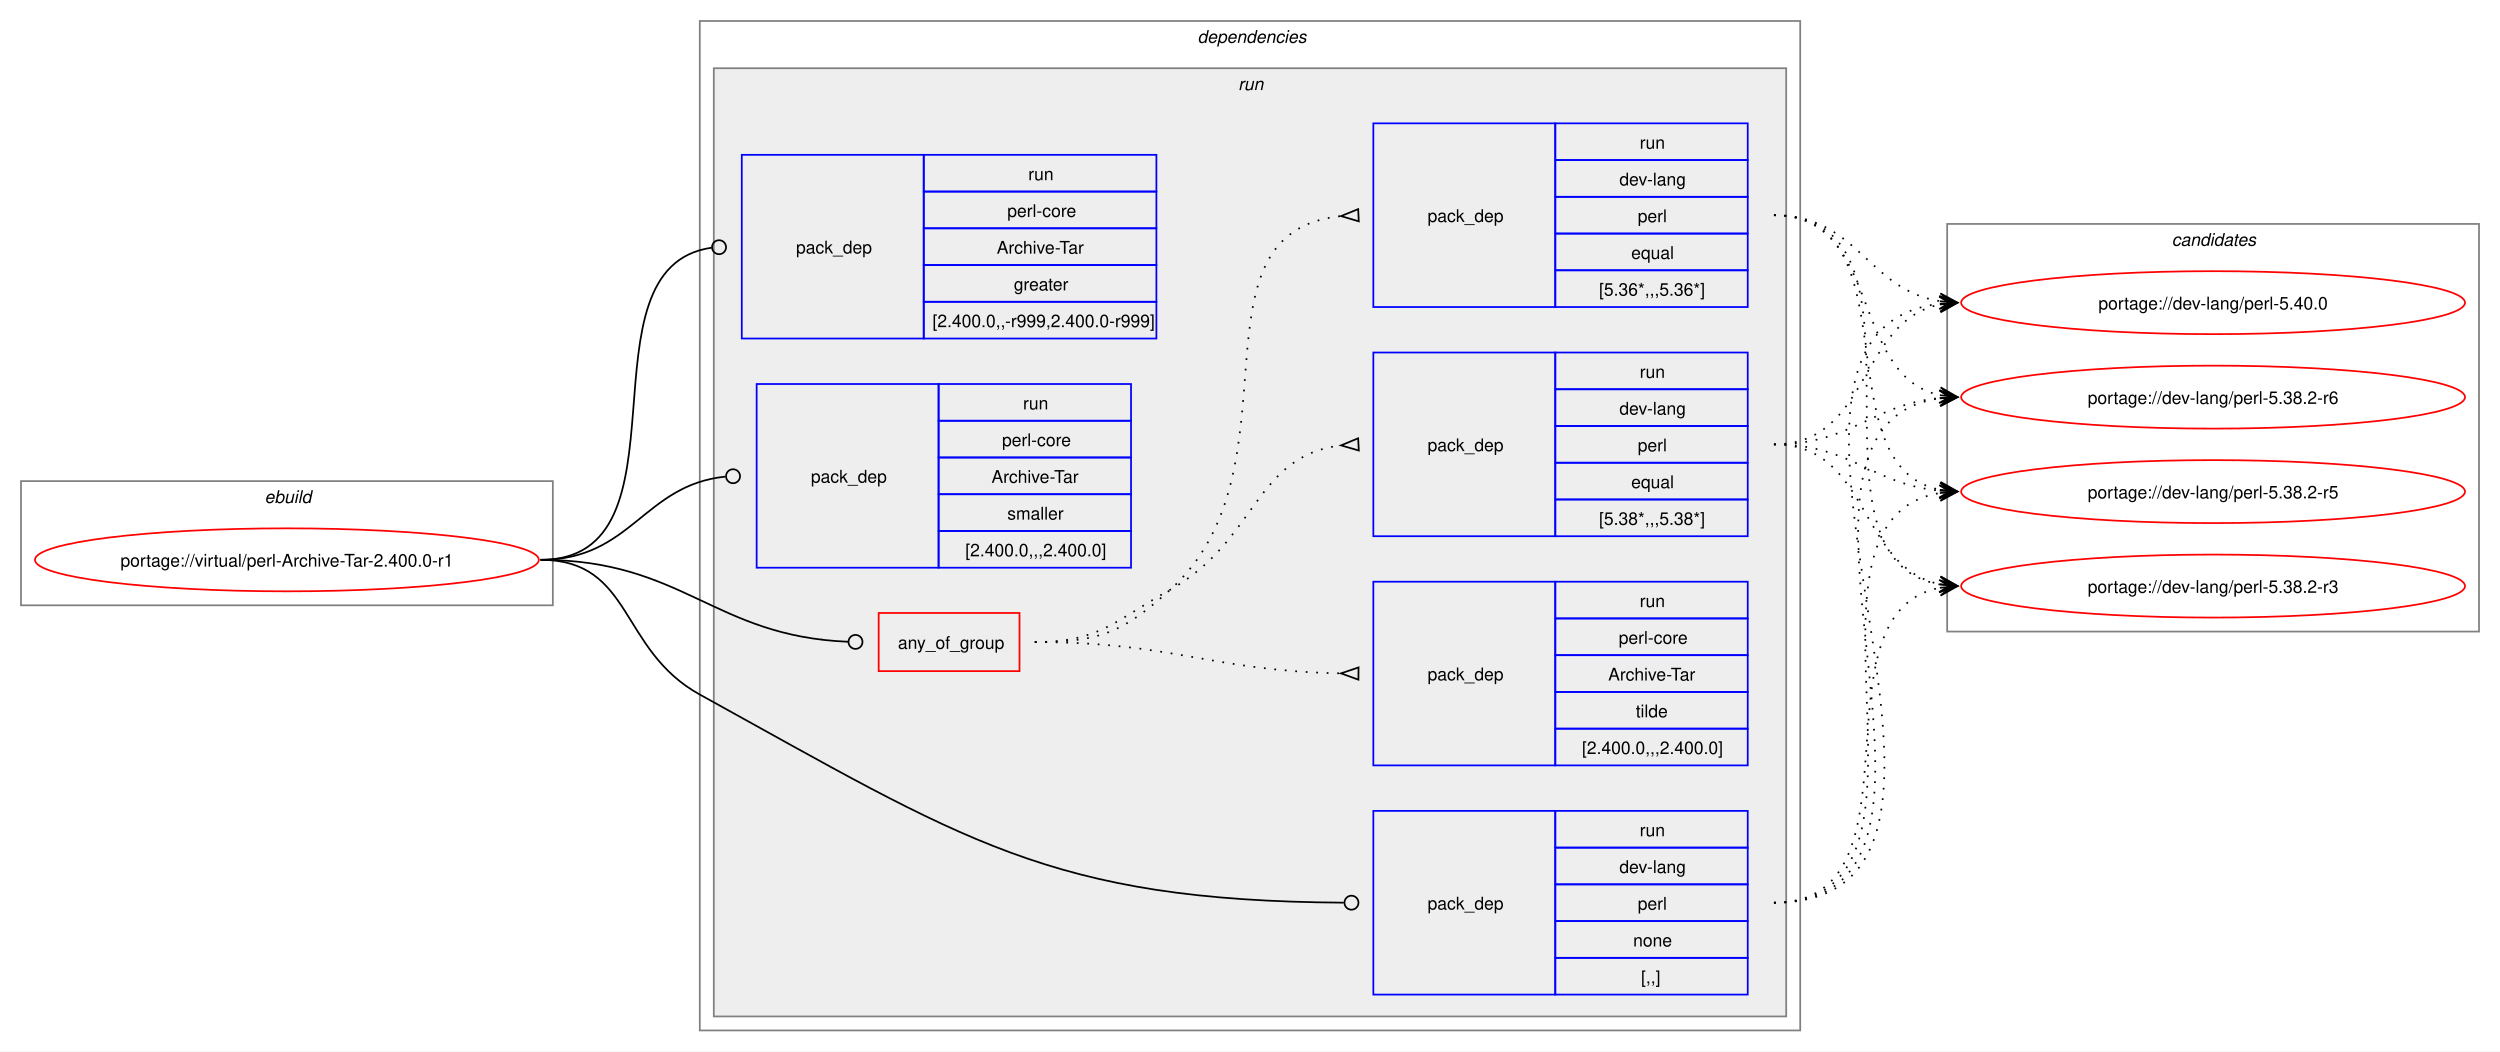
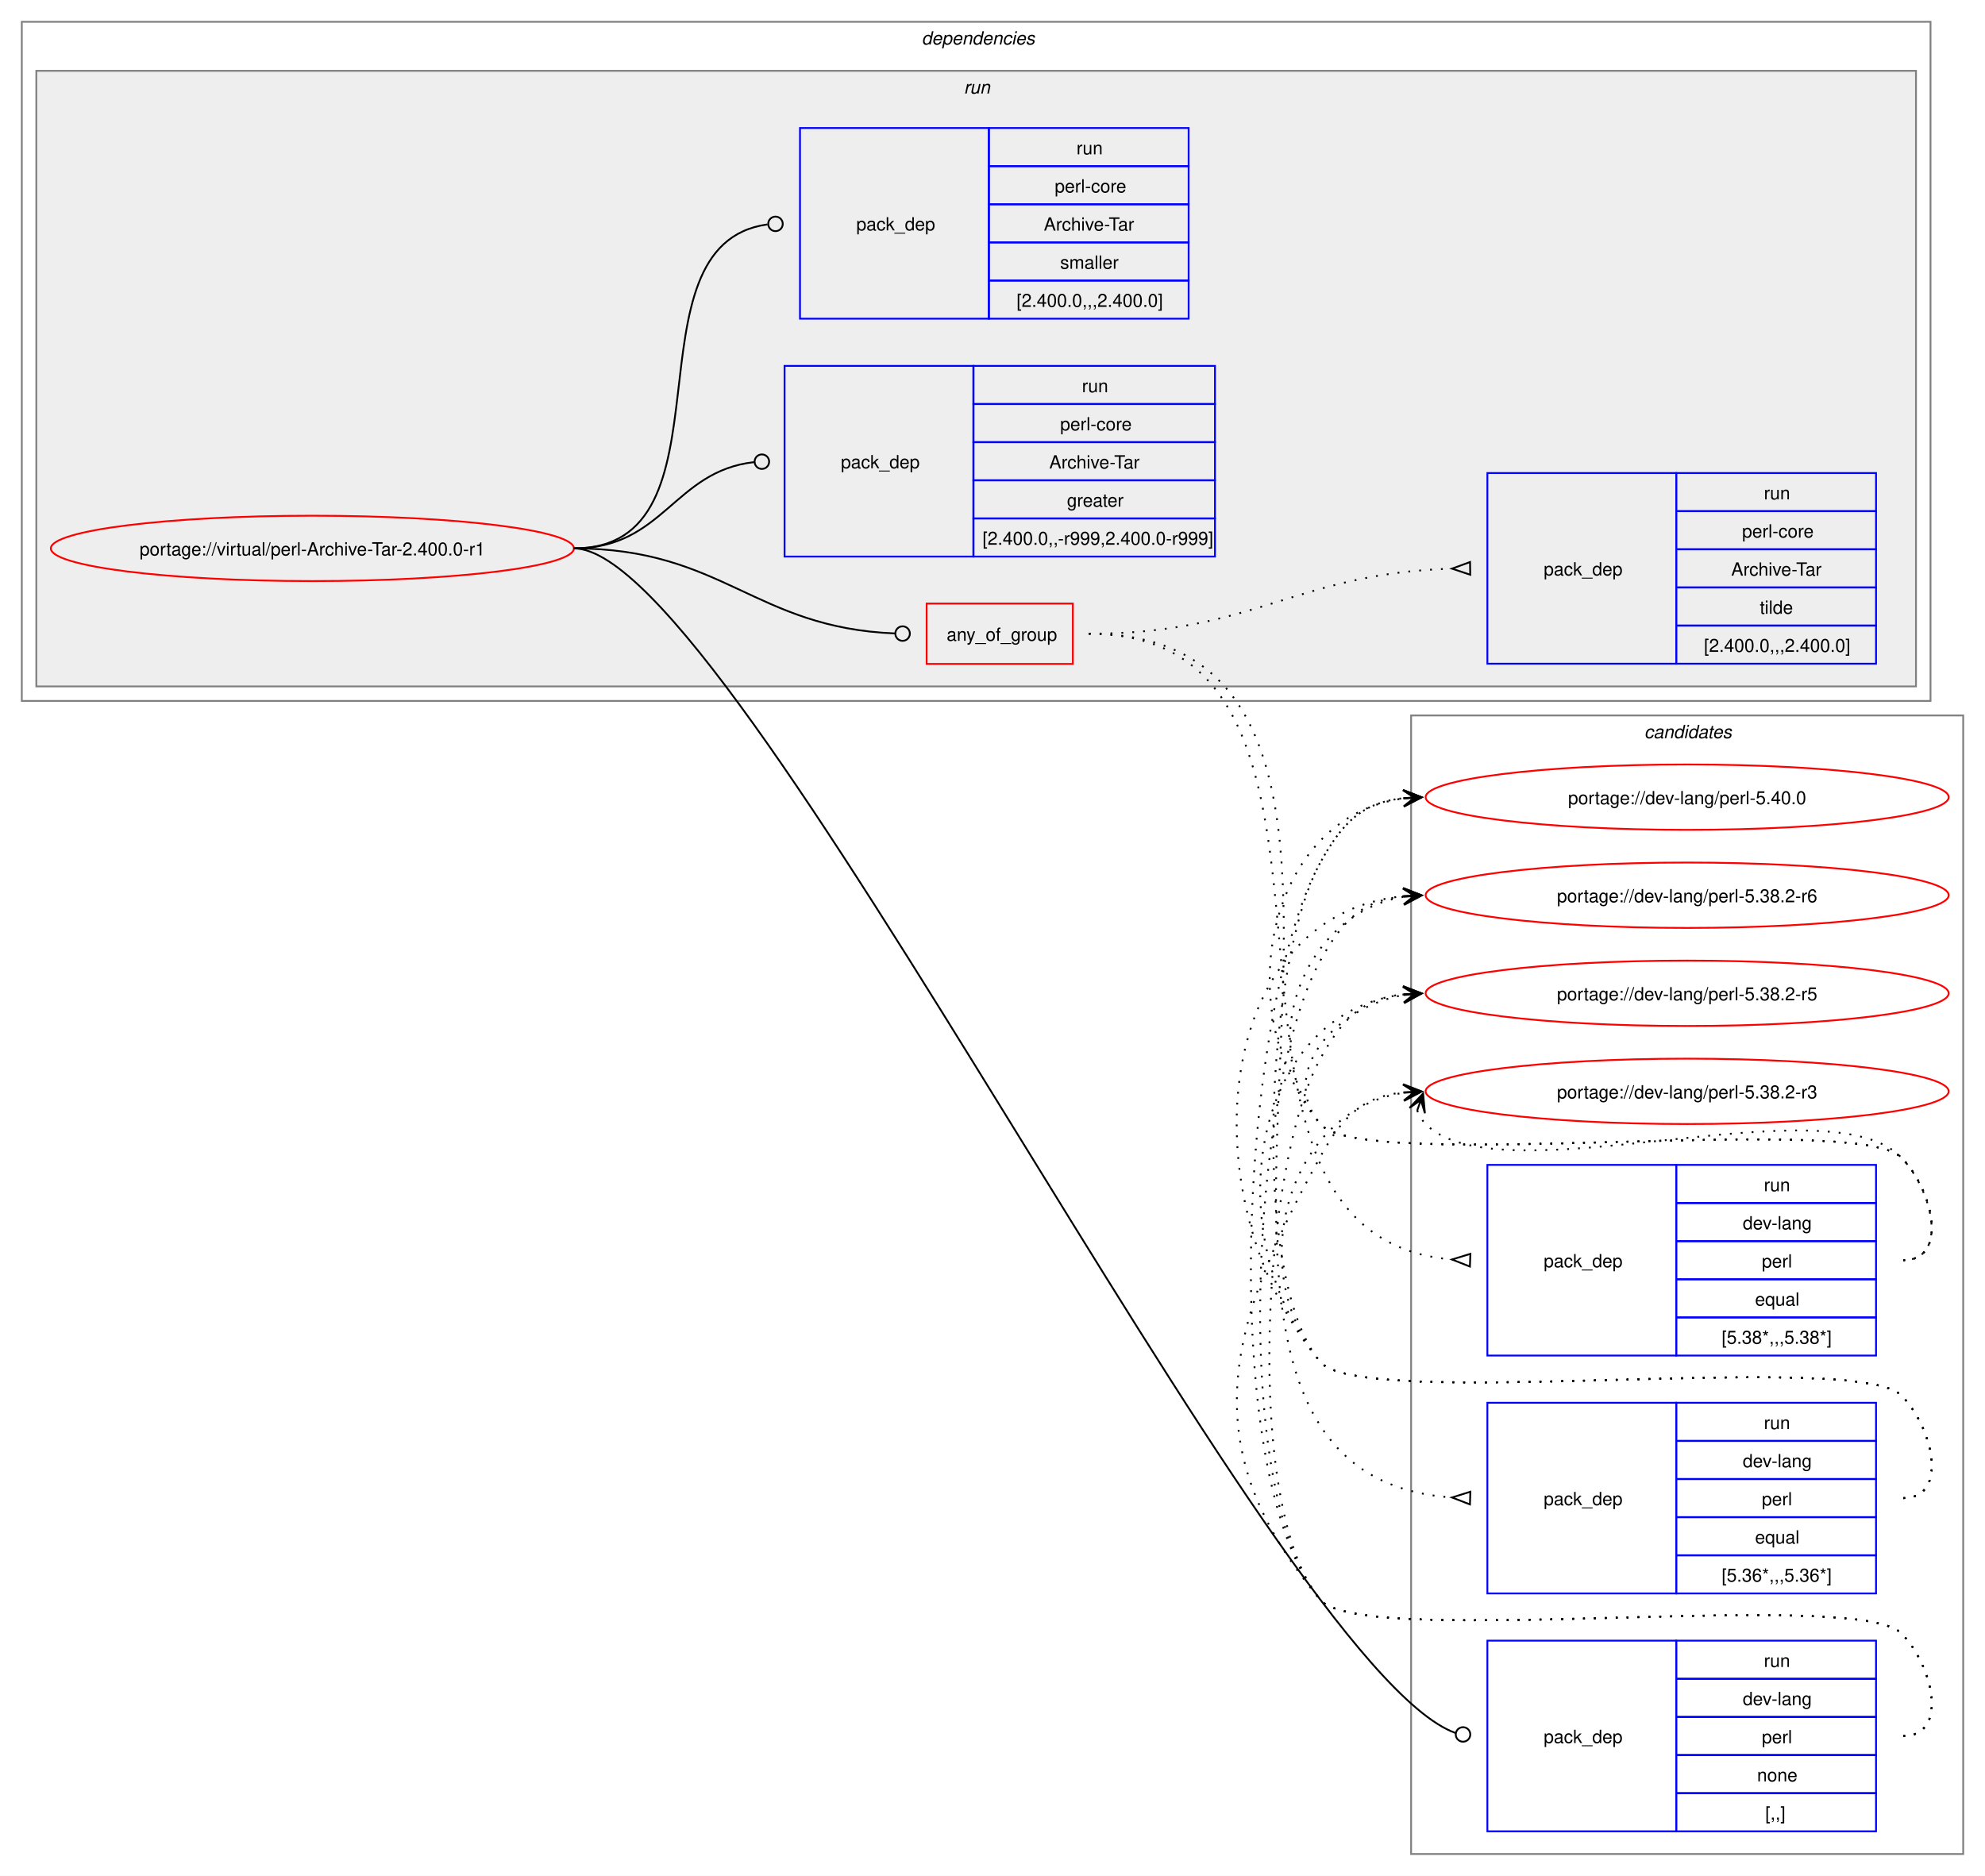
- <svg xmlns="http://www.w3.org/2000/svg" xmlns:xlink="http://www.w3.org/1999/xlink" width="1429pt" height="601pt" viewBox="0.00 0.00 1429.00 601.00">
-   <g id="graph0" class="graph" transform="scale(1 1) rotate(0) translate(4 597)">
-     <polygon fill="white" stroke="none" points="-4,4 -4,-597 1425,-597 1425,4 -4,4" />
-     <g id="clust1" class="cluster">
-       <polygon fill="none" stroke="gray" points="8,-251 8,-322 312,-322 312,-251 8,-251" />
-       <text text-anchor="start" x="147.25" y="-309.5" font-family="Helvetica,sans-Serif" font-style="italic" font-size="10.00">ebuild</text>
+ <svg xmlns="http://www.w3.org/2000/svg" xmlns:xlink="http://www.w3.org/1999/xlink" width="1093pt" height="1033pt" viewBox="0.00 0.00 1093.00 1033.00">
+   <g id="graph0" class="graph" transform="scale(1 1) rotate(0) translate(4 1029)">
+     <polygon fill="white" stroke="none" points="-4,4 -4,-1029 1089,-1029 1089,4 -4,4" />
+     <g id="clust13" class="cluster">
+       <polygon fill="none" stroke="gray" points="773,-8 773,-635 1077,-635 1077,-8 773,-8" />
+       <text text-anchor="start" x="901.38" y="-622.5" font-family="Helvetica,sans-Serif" font-style="italic" font-size="10.00">candidates</text>
    </g>
    <g id="clust2" class="cluster">
-       <polygon fill="none" stroke="gray" points="396,-8 396,-585 1025,-585 1025,-8 396,-8" />
-       <text text-anchor="start" x="680.5" y="-572.5" font-family="Helvetica,sans-Serif" font-style="italic" font-size="10.00">dependencies</text>
+       <polygon fill="none" stroke="gray" points="8,-643 8,-1017 1059,-1017 1059,-643 8,-643" />
+       <text text-anchor="start" x="503.5" y="-1004.5" font-family="Helvetica,sans-Serif" font-style="italic" font-size="10.00">dependencies</text>
    </g>
    <g id="clust5" class="cluster">
-       <polygon fill="#eeeeee" stroke="gray" points="404,-16 404,-558 1017,-558 1017,-16 404,-16" />
-       <text text-anchor="start" x="703.75" y="-545.5" font-family="Helvetica,sans-Serif" font-style="italic" font-size="10.00">run</text>
-     </g>
-     <g id="clust13" class="cluster">
-       <polygon fill="none" stroke="gray" points="1109,-236 1109,-469 1413,-469 1413,-236 1109,-236" />
-       <text text-anchor="start" x="1237.38" y="-456.5" font-family="Helvetica,sans-Serif" font-style="italic" font-size="10.00">candidates</text>
+       <polygon fill="#eeeeee" stroke="gray" points="16,-651 16,-990 1051,-990 1051,-651 16,-651" />
+       <text text-anchor="start" x="526.75" y="-977.5" font-family="Helvetica,sans-Serif" font-style="italic" font-size="10.00">run</text>
    </g>
    <g id="node1" class="node">
      <g id="a_node1">
        <a xlink:href="../virtual/perl-Archive-Tar-2.400.0-r1.svg" xlink:title="portage://virtual/perl-Archive-Tar-2.400.0-r1">
-           <ellipse fill="none" stroke="red" cx="160" cy="-277" rx="144" ry="18" />
-           <text text-anchor="middle" x="160" y="-273.12" font-family="Helvetica,sans-Serif" font-size="10.00">portage://virtual/perl-Archive-Tar-2.400.0-r1</text>
+           <ellipse fill="none" stroke="red" cx="168" cy="-727" rx="144" ry="18" />
+           <text text-anchor="middle" x="168" y="-723.12" font-family="Helvetica,sans-Serif" font-size="10.00">portage://virtual/perl-Archive-Tar-2.400.0-r1</text>
        </a>
      </g>
    </g>
    <g id="node2" class="node">
-       <polygon fill="none" stroke="red" points="498.25,-213.38 498.25,-246.62 578.75,-246.62 578.75,-213.38 498.25,-213.38" />
-       <text text-anchor="start" x="509.25" y="-226.12" font-family="Helvetica,sans-Serif" font-size="10.00">any_of_group</text>
+       <polygon fill="none" stroke="red" points="506.25,-663.38 506.25,-696.62 586.75,-696.62 586.75,-663.38 506.25,-663.38" />
+       <text text-anchor="start" x="517.25" y="-676.12" font-family="Helvetica,sans-Serif" font-size="10.00">any_of_group</text>
    </g>
    <g id="edge4" class="edge">
-       <path fill="none" stroke="black" d="M305,-277C386.64,-277 403.72,-233.25 480.83,-230.17" />
-       <ellipse fill="none" stroke="black" cx="485" cy="-230.09" rx="4" ry="4" />
+       <path fill="none" stroke="black" d="M312,-727C394.06,-727 411.28,-683.25 488.78,-680.17" />
+       <ellipse fill="none" stroke="black" cx="493" cy="-680.09" rx="4" ry="4" />
    </g>
    <g id="node6" class="node">
-       <polygon fill="none" stroke="blue" points="781,-28.5 781,-133.5 885,-133.5 885,-28.5 781,-28.5" />
-       <text text-anchor="start" x="812" y="-77.12" font-family="Helvetica,sans-Serif" font-size="10.00">pack_dep</text>
-       <polygon fill="none" stroke="blue" points="885,-112.5 885,-133.5 995,-133.5 995,-112.5 885,-112.5" />
-       <text text-anchor="start" x="933.25" y="-119" font-family="Helvetica,sans-Serif" font-size="10.00">run</text>
-       <polygon fill="none" stroke="blue" points="885,-91.5 885,-112.5 995,-112.5 995,-91.5 885,-91.5" />
-       <text text-anchor="start" x="921.62" y="-98" font-family="Helvetica,sans-Serif" font-size="10.00">dev-lang</text>
-       <polygon fill="none" stroke="blue" points="885,-70.5 885,-91.5 995,-91.5 995,-70.5 885,-70.5" />
-       <text text-anchor="start" x="932.12" y="-77" font-family="Helvetica,sans-Serif" font-size="10.00">perl</text>
-       <polygon fill="none" stroke="blue" points="885,-49.5 885,-70.5 995,-70.5 995,-49.5 885,-49.5" />
-       <text text-anchor="start" x="929.5" y="-56" font-family="Helvetica,sans-Serif" font-size="10.00">none</text>
-       <polygon fill="none" stroke="blue" points="885,-28.5 885,-49.5 995,-49.5 995,-28.5 885,-28.5" />
-       <text text-anchor="start" x="934" y="-35" font-family="Helvetica,sans-Serif" font-size="10.00">[,,]</text>
+       <polygon fill="none" stroke="blue" points="815,-20.5 815,-125.5 919,-125.5 919,-20.5 815,-20.5" />
+       <text text-anchor="start" x="846" y="-69.12" font-family="Helvetica,sans-Serif" font-size="10.00">pack_dep</text>
+       <polygon fill="none" stroke="blue" points="919,-104.5 919,-125.5 1029,-125.5 1029,-104.5 919,-104.5" />
+       <text text-anchor="start" x="967.25" y="-111" font-family="Helvetica,sans-Serif" font-size="10.00">run</text>
+       <polygon fill="none" stroke="blue" points="919,-83.5 919,-104.5 1029,-104.5 1029,-83.5 919,-83.5" />
+       <text text-anchor="start" x="955.62" y="-90" font-family="Helvetica,sans-Serif" font-size="10.00">dev-lang</text>
+       <polygon fill="none" stroke="blue" points="919,-62.5 919,-83.5 1029,-83.5 1029,-62.5 919,-62.5" />
+       <text text-anchor="start" x="966.12" y="-69" font-family="Helvetica,sans-Serif" font-size="10.00">perl</text>
+       <polygon fill="none" stroke="blue" points="919,-41.5 919,-62.5 1029,-62.5 1029,-41.5 919,-41.5" />
+       <text text-anchor="start" x="963.5" y="-48" font-family="Helvetica,sans-Serif" font-size="10.00">none</text>
+       <polygon fill="none" stroke="blue" points="919,-20.5 919,-41.5 1029,-41.5 1029,-20.5 919,-20.5" />
+       <text text-anchor="start" x="968" y="-27" font-family="Helvetica,sans-Serif" font-size="10.00">[,,]</text>
    </g>
    <g id="edge5" class="edge">
-       <path fill="none" stroke="black" d="M305,-277C357.98,-277 349.61,-225.59 396,-200 547.23,-116.6 595.64,-82.18 764.1,-81.03" />
-       <ellipse fill="none" stroke="black" cx="768.5" cy="-81.02" rx="4" ry="4" />
+       <path fill="none" stroke="black" d="M312,-727C400.4,-727 696.85,-110.76 797.44,-74.65" />
+       <ellipse fill="none" stroke="black" cx="801.58" cy="-73.85" rx="4" ry="4" />
    </g>
    <g id="node7" class="node">
-       <polygon fill="none" stroke="blue" points="420,-403.5 420,-508.5 524,-508.5 524,-403.5 420,-403.5" />
-       <text text-anchor="start" x="451" y="-452.12" font-family="Helvetica,sans-Serif" font-size="10.00">pack_dep</text>
-       <polygon fill="none" stroke="blue" points="524,-487.5 524,-508.5 657,-508.5 657,-487.5 524,-487.5" />
-       <text text-anchor="start" x="583.75" y="-494" font-family="Helvetica,sans-Serif" font-size="10.00">run</text>
-       <polygon fill="none" stroke="blue" points="524,-466.5 524,-487.5 657,-487.5 657,-466.5 524,-466.5" />
-       <text text-anchor="start" x="571.75" y="-473" font-family="Helvetica,sans-Serif" font-size="10.00">perl-core</text>
-       <polygon fill="none" stroke="blue" points="524,-445.5 524,-466.5 657,-466.5 657,-445.5 524,-445.5" />
-       <text text-anchor="start" x="565.75" y="-452" font-family="Helvetica,sans-Serif" font-size="10.00">Archive-Tar</text>
-       <polygon fill="none" stroke="blue" points="524,-424.5 524,-445.5 657,-445.5 657,-424.5 524,-424.5" />
-       <text text-anchor="start" x="575.5" y="-431" font-family="Helvetica,sans-Serif" font-size="10.00">greater</text>
-       <polygon fill="none" stroke="blue" points="524,-403.5 524,-424.5 657,-424.5 657,-403.5 524,-403.5" />
-       <text text-anchor="start" x="529" y="-410" font-family="Helvetica,sans-Serif" font-size="10.00">[2.400.0,,-r999,2.400.0-r999]</text>
+       <polygon fill="none" stroke="blue" points="428,-722.5 428,-827.5 532,-827.5 532,-722.5 428,-722.5" />
+       <text text-anchor="start" x="459" y="-771.12" font-family="Helvetica,sans-Serif" font-size="10.00">pack_dep</text>
+       <polygon fill="none" stroke="blue" points="532,-806.5 532,-827.5 665,-827.5 665,-806.5 532,-806.5" />
+       <text text-anchor="start" x="591.75" y="-813" font-family="Helvetica,sans-Serif" font-size="10.00">run</text>
+       <polygon fill="none" stroke="blue" points="532,-785.5 532,-806.5 665,-806.5 665,-785.5 532,-785.5" />
+       <text text-anchor="start" x="579.75" y="-792" font-family="Helvetica,sans-Serif" font-size="10.00">perl-core</text>
+       <polygon fill="none" stroke="blue" points="532,-764.5 532,-785.5 665,-785.5 665,-764.5 532,-764.5" />
+       <text text-anchor="start" x="573.75" y="-771" font-family="Helvetica,sans-Serif" font-size="10.00">Archive-Tar</text>
+       <polygon fill="none" stroke="blue" points="532,-743.5 532,-764.5 665,-764.5 665,-743.5 532,-743.5" />
+       <text text-anchor="start" x="583.5" y="-750" font-family="Helvetica,sans-Serif" font-size="10.00">greater</text>
+       <polygon fill="none" stroke="blue" points="532,-722.5 532,-743.5 665,-743.5 665,-722.5 532,-722.5" />
+       <text text-anchor="start" x="537" y="-729" font-family="Helvetica,sans-Serif" font-size="10.00">[2.400.0,,-r999,2.400.0-r999]</text>
    </g>
    <g id="edge6" class="edge">
-       <path fill="none" stroke="black" d="M305,-277C394.5,-277 323.96,-444.31 402.83,-455.42" />
-       <ellipse fill="none" stroke="black" cx="407.01" cy="-455.7" rx="4" ry="4" />
+       <path fill="none" stroke="black" d="M312,-727C361.45,-727 366.96,-769.54 411.26,-774.52" />
+       <ellipse fill="none" stroke="black" cx="415.51" cy="-774.76" rx="4" ry="4" />
    </g>
    <g id="node8" class="node">
-       <polygon fill="none" stroke="blue" points="428.5,-272.5 428.5,-377.5 532.5,-377.5 532.5,-272.5 428.5,-272.5" />
-       <text text-anchor="start" x="459.5" y="-321.12" font-family="Helvetica,sans-Serif" font-size="10.00">pack_dep</text>
-       <polygon fill="none" stroke="blue" points="532.5,-356.5 532.5,-377.5 642.5,-377.5 642.5,-356.5 532.5,-356.5" />
-       <text text-anchor="start" x="580.75" y="-363" font-family="Helvetica,sans-Serif" font-size="10.00">run</text>
-       <polygon fill="none" stroke="blue" points="532.5,-335.5 532.5,-356.5 642.5,-356.5 642.5,-335.5 532.5,-335.5" />
-       <text text-anchor="start" x="568.75" y="-342" font-family="Helvetica,sans-Serif" font-size="10.00">perl-core</text>
-       <polygon fill="none" stroke="blue" points="532.5,-314.5 532.5,-335.5 642.5,-335.5 642.5,-314.5 532.5,-314.5" />
-       <text text-anchor="start" x="562.75" y="-321" font-family="Helvetica,sans-Serif" font-size="10.00">Archive-Tar</text>
-       <polygon fill="none" stroke="blue" points="532.5,-293.5 532.5,-314.5 642.5,-314.5 642.5,-293.5 532.5,-293.5" />
-       <text text-anchor="start" x="571.75" y="-300" font-family="Helvetica,sans-Serif" font-size="10.00">smaller</text>
-       <polygon fill="none" stroke="blue" points="532.5,-272.5 532.5,-293.5 642.5,-293.5 642.5,-272.5 532.5,-272.5" />
-       <text text-anchor="start" x="547.75" y="-279" font-family="Helvetica,sans-Serif" font-size="10.00">[2.400.0,,,2.400.0]</text>
+       <polygon fill="none" stroke="blue" points="436.5,-853.5 436.5,-958.5 540.5,-958.5 540.5,-853.5 436.5,-853.5" />
+       <text text-anchor="start" x="467.5" y="-902.12" font-family="Helvetica,sans-Serif" font-size="10.00">pack_dep</text>
+       <polygon fill="none" stroke="blue" points="540.5,-937.5 540.5,-958.5 650.5,-958.5 650.5,-937.5 540.5,-937.5" />
+       <text text-anchor="start" x="588.75" y="-944" font-family="Helvetica,sans-Serif" font-size="10.00">run</text>
+       <polygon fill="none" stroke="blue" points="540.5,-916.5 540.5,-937.5 650.5,-937.5 650.5,-916.5 540.5,-916.5" />
+       <text text-anchor="start" x="576.75" y="-923" font-family="Helvetica,sans-Serif" font-size="10.00">perl-core</text>
+       <polygon fill="none" stroke="blue" points="540.5,-895.5 540.5,-916.5 650.5,-916.5 650.5,-895.5 540.5,-895.5" />
+       <text text-anchor="start" x="570.75" y="-902" font-family="Helvetica,sans-Serif" font-size="10.00">Archive-Tar</text>
+       <polygon fill="none" stroke="blue" points="540.5,-874.5 540.5,-895.5 650.5,-895.5 650.5,-874.5 540.5,-874.5" />
+       <text text-anchor="start" x="579.75" y="-881" font-family="Helvetica,sans-Serif" font-size="10.00">smaller</text>
+       <polygon fill="none" stroke="blue" points="540.5,-853.5 540.5,-874.5 650.5,-874.5 650.5,-853.5 540.5,-853.5" />
+       <text text-anchor="start" x="555.75" y="-860" font-family="Helvetica,sans-Serif" font-size="10.00">[2.400.0,,,2.400.0]</text>
    </g>
    <g id="edge7" class="edge">
-       <path fill="none" stroke="black" d="M305,-277C357.05,-277 363.69,-319.72 410.6,-324.56" />
-       <ellipse fill="none" stroke="black" cx="415.01" cy="-324.78" rx="4" ry="4" />
+       <path fill="none" stroke="black" d="M312,-727C403.54,-727 337.54,-894.31 418.61,-905.42" />
+       <ellipse fill="none" stroke="black" cx="423.01" cy="-905.71" rx="4" ry="4" />
    </g>
    <g id="node3" class="node">
-       <polygon fill="none" stroke="blue" points="781,-290.5 781,-395.5 885,-395.5 885,-290.5 781,-290.5" />
-       <text text-anchor="start" x="812" y="-339.12" font-family="Helvetica,sans-Serif" font-size="10.00">pack_dep</text>
-       <polygon fill="none" stroke="blue" points="885,-374.5 885,-395.5 995,-395.5 995,-374.5 885,-374.5" />
-       <text text-anchor="start" x="933.25" y="-381" font-family="Helvetica,sans-Serif" font-size="10.00">run</text>
-       <polygon fill="none" stroke="blue" points="885,-353.5 885,-374.5 995,-374.5 995,-353.5 885,-353.5" />
-       <text text-anchor="start" x="921.62" y="-360" font-family="Helvetica,sans-Serif" font-size="10.00">dev-lang</text>
-       <polygon fill="none" stroke="blue" points="885,-332.5 885,-353.5 995,-353.5 995,-332.5 885,-332.5" />
-       <text text-anchor="start" x="932.12" y="-339" font-family="Helvetica,sans-Serif" font-size="10.00">perl</text>
-       <polygon fill="none" stroke="blue" points="885,-311.5 885,-332.5 995,-332.5 995,-311.5 885,-311.5" />
-       <text text-anchor="start" x="928.38" y="-318" font-family="Helvetica,sans-Serif" font-size="10.00">equal</text>
-       <polygon fill="none" stroke="blue" points="885,-290.5 885,-311.5 995,-311.5 995,-290.5 885,-290.5" />
-       <text text-anchor="start" x="910" y="-297" font-family="Helvetica,sans-Serif" font-size="10.00">[5.38*,,,5.38*]</text>
+       <polygon fill="none" stroke="blue" points="815,-282.5 815,-387.5 919,-387.5 919,-282.5 815,-282.5" />
+       <text text-anchor="start" x="846" y="-331.12" font-family="Helvetica,sans-Serif" font-size="10.00">pack_dep</text>
+       <polygon fill="none" stroke="blue" points="919,-366.5 919,-387.5 1029,-387.5 1029,-366.5 919,-366.5" />
+       <text text-anchor="start" x="967.25" y="-373" font-family="Helvetica,sans-Serif" font-size="10.00">run</text>
+       <polygon fill="none" stroke="blue" points="919,-345.5 919,-366.5 1029,-366.5 1029,-345.5 919,-345.5" />
+       <text text-anchor="start" x="955.62" y="-352" font-family="Helvetica,sans-Serif" font-size="10.00">dev-lang</text>
+       <polygon fill="none" stroke="blue" points="919,-324.5 919,-345.5 1029,-345.5 1029,-324.5 919,-324.5" />
+       <text text-anchor="start" x="966.12" y="-331" font-family="Helvetica,sans-Serif" font-size="10.00">perl</text>
+       <polygon fill="none" stroke="blue" points="919,-303.5 919,-324.5 1029,-324.5 1029,-303.5 919,-303.5" />
+       <text text-anchor="start" x="962.38" y="-310" font-family="Helvetica,sans-Serif" font-size="10.00">equal</text>
+       <polygon fill="none" stroke="blue" points="919,-282.5 919,-303.5 1029,-303.5 1029,-282.5 919,-282.5" />
+       <text text-anchor="start" x="944" y="-289" font-family="Helvetica,sans-Serif" font-size="10.00">[5.38*,,,5.38*]</text>
    </g>
    <g id="edge1" class="edge">
-       <path fill="none" stroke="black" stroke-dasharray="1,5" d="M587.5,-230C624.44,-230 632.81,-241.9 665,-260 714.57,-287.88 712.89,-336.63 762.7,-342.43" />
-       <polygon fill="none" stroke="black" points="772.31,-346.47 762.52,-342.42 772.69,-339.48 772.31,-346.47" />
+       <path fill="none" stroke="black" stroke-dasharray="1,5" d="M595.5,-680C771.61,-680 632.06,-348.34 795.85,-335.39" />
+       <polygon fill="none" stroke="black" points="805.63,-338.52 795.51,-335.4 805.37,-331.52 805.63,-338.52" />
    </g>
    <g id="node4" class="node">
-       <polygon fill="none" stroke="blue" points="781,-421.5 781,-526.5 885,-526.5 885,-421.5 781,-421.5" />
-       <text text-anchor="start" x="812" y="-470.12" font-family="Helvetica,sans-Serif" font-size="10.00">pack_dep</text>
-       <polygon fill="none" stroke="blue" points="885,-505.5 885,-526.5 995,-526.5 995,-505.5 885,-505.5" />
-       <text text-anchor="start" x="933.25" y="-512" font-family="Helvetica,sans-Serif" font-size="10.00">run</text>
-       <polygon fill="none" stroke="blue" points="885,-484.5 885,-505.5 995,-505.5 995,-484.5 885,-484.5" />
-       <text text-anchor="start" x="921.62" y="-491" font-family="Helvetica,sans-Serif" font-size="10.00">dev-lang</text>
-       <polygon fill="none" stroke="blue" points="885,-463.5 885,-484.5 995,-484.5 995,-463.5 885,-463.5" />
-       <text text-anchor="start" x="932.12" y="-470" font-family="Helvetica,sans-Serif" font-size="10.00">perl</text>
-       <polygon fill="none" stroke="blue" points="885,-442.5 885,-463.5 995,-463.5 995,-442.5 885,-442.5" />
-       <text text-anchor="start" x="928.38" y="-449" font-family="Helvetica,sans-Serif" font-size="10.00">equal</text>
-       <polygon fill="none" stroke="blue" points="885,-421.5 885,-442.5 995,-442.5 995,-421.5 885,-421.5" />
-       <text text-anchor="start" x="910" y="-428" font-family="Helvetica,sans-Serif" font-size="10.00">[5.36*,,,5.36*]</text>
+       <polygon fill="none" stroke="blue" points="815,-151.5 815,-256.5 919,-256.5 919,-151.5 815,-151.5" />
+       <text text-anchor="start" x="846" y="-200.12" font-family="Helvetica,sans-Serif" font-size="10.00">pack_dep</text>
+       <polygon fill="none" stroke="blue" points="919,-235.5 919,-256.5 1029,-256.5 1029,-235.5 919,-235.5" />
+       <text text-anchor="start" x="967.25" y="-242" font-family="Helvetica,sans-Serif" font-size="10.00">run</text>
+       <polygon fill="none" stroke="blue" points="919,-214.5 919,-235.5 1029,-235.5 1029,-214.5 919,-214.5" />
+       <text text-anchor="start" x="955.62" y="-221" font-family="Helvetica,sans-Serif" font-size="10.00">dev-lang</text>
+       <polygon fill="none" stroke="blue" points="919,-193.5 919,-214.5 1029,-214.5 1029,-193.5 919,-193.5" />
+       <text text-anchor="start" x="966.12" y="-200" font-family="Helvetica,sans-Serif" font-size="10.00">perl</text>
+       <polygon fill="none" stroke="blue" points="919,-172.5 919,-193.5 1029,-193.5 1029,-172.5 919,-172.5" />
+       <text text-anchor="start" x="962.38" y="-179" font-family="Helvetica,sans-Serif" font-size="10.00">equal</text>
+       <polygon fill="none" stroke="blue" points="919,-151.5 919,-172.5 1029,-172.5 1029,-151.5 919,-151.5" />
+       <text text-anchor="start" x="944" y="-158" font-family="Helvetica,sans-Serif" font-size="10.00">[5.36*,,,5.36*]</text>
    </g>
    <g id="edge2" class="edge">
-       <path fill="none" stroke="black" stroke-dasharray="1,5" d="M587.5,-230C624.44,-230 637.63,-235.19 665,-260 741.16,-329.04 671.72,-464.07 762.43,-473.48" />
-       <polygon fill="none" stroke="black" points="772.33,-477.47 762.51,-473.48 772.67,-470.48 772.33,-477.47" />
+       <path fill="none" stroke="black" stroke-dasharray="1,5" d="M595.5,-680C823.2,-680 582.44,-218.76 795.51,-204.35" />
+       <polygon fill="none" stroke="black" points="805.62,-207.51 795.51,-204.35 805.39,-200.52 805.62,-207.51" />
    </g>
    <g id="node5" class="node">
-       <polygon fill="none" stroke="blue" points="781,-159.5 781,-264.5 885,-264.5 885,-159.5 781,-159.5" />
-       <text text-anchor="start" x="812" y="-208.12" font-family="Helvetica,sans-Serif" font-size="10.00">pack_dep</text>
-       <polygon fill="none" stroke="blue" points="885,-243.5 885,-264.5 995,-264.5 995,-243.5 885,-243.5" />
-       <text text-anchor="start" x="933.25" y="-250" font-family="Helvetica,sans-Serif" font-size="10.00">run</text>
-       <polygon fill="none" stroke="blue" points="885,-222.5 885,-243.5 995,-243.5 995,-222.5 885,-222.5" />
-       <text text-anchor="start" x="921.25" y="-229" font-family="Helvetica,sans-Serif" font-size="10.00">perl-core</text>
-       <polygon fill="none" stroke="blue" points="885,-201.5 885,-222.5 995,-222.5 995,-201.5 885,-201.5" />
-       <text text-anchor="start" x="915.25" y="-208" font-family="Helvetica,sans-Serif" font-size="10.00">Archive-Tar</text>
-       <polygon fill="none" stroke="blue" points="885,-180.5 885,-201.5 995,-201.5 995,-180.5 885,-180.5" />
-       <text text-anchor="start" x="931" y="-187" font-family="Helvetica,sans-Serif" font-size="10.00">tilde</text>
-       <polygon fill="none" stroke="blue" points="885,-159.5 885,-180.5 995,-180.5 995,-159.5 885,-159.5" />
-       <text text-anchor="start" x="900.25" y="-166" font-family="Helvetica,sans-Serif" font-size="10.00">[2.400.0,,,2.400.0]</text>
+       <polygon fill="none" stroke="blue" points="815,-663.5 815,-768.5 919,-768.5 919,-663.5 815,-663.5" />
+       <text text-anchor="start" x="846" y="-712.12" font-family="Helvetica,sans-Serif" font-size="10.00">pack_dep</text>
+       <polygon fill="none" stroke="blue" points="919,-747.5 919,-768.5 1029,-768.5 1029,-747.5 919,-747.5" />
+       <text text-anchor="start" x="967.25" y="-754" font-family="Helvetica,sans-Serif" font-size="10.00">run</text>
+       <polygon fill="none" stroke="blue" points="919,-726.5 919,-747.5 1029,-747.5 1029,-726.5 919,-726.5" />
+       <text text-anchor="start" x="955.25" y="-733" font-family="Helvetica,sans-Serif" font-size="10.00">perl-core</text>
+       <polygon fill="none" stroke="blue" points="919,-705.5 919,-726.5 1029,-726.5 1029,-705.5 919,-705.5" />
+       <text text-anchor="start" x="949.25" y="-712" font-family="Helvetica,sans-Serif" font-size="10.00">Archive-Tar</text>
+       <polygon fill="none" stroke="blue" points="919,-684.5 919,-705.5 1029,-705.5 1029,-684.5 919,-684.5" />
+       <text text-anchor="start" x="965" y="-691" font-family="Helvetica,sans-Serif" font-size="10.00">tilde</text>
+       <polygon fill="none" stroke="blue" points="919,-663.5 919,-684.5 1029,-684.5 1029,-663.5 919,-663.5" />
+       <text text-anchor="start" x="934.25" y="-670" font-family="Helvetica,sans-Serif" font-size="10.00">[2.400.0,,,2.400.0]</text>
    </g>
    <g id="edge3" class="edge">
-       <path fill="none" stroke="black" stroke-dasharray="1,5" d="M587.5,-230C666.77,-230 688.35,-213.51 762.66,-212.1" />
-       <polygon fill="none" stroke="black" points="772.53,-215.5 762.5,-212.1 772.47,-208.5 772.53,-215.5" />
+       <path fill="none" stroke="black" stroke-dasharray="1,5" d="M595.5,-680C686.8,-680 709.4,-713.31 795.47,-715.85" />
+       <polygon fill="none" stroke="black" points="805.45,-719.49 795.5,-715.85 805.55,-712.49 805.45,-719.49" />
    </g>
    <g id="node9" class="node">
      <g id="a_node9">
        <a xlink:href="../dev-lang/perl-5.40.0.svg" xlink:title="portage://dev-lang/perl-5.40.0">
-           <ellipse fill="none" stroke="red" cx="1261" cy="-424" rx="144" ry="18" />
-           <text text-anchor="middle" x="1261" y="-420.12" font-family="Helvetica,sans-Serif" font-size="10.00">portage://dev-lang/perl-5.40.0</text>
+           <ellipse fill="none" stroke="red" cx="925" cy="-590" rx="144" ry="18" />
+           <text text-anchor="middle" x="925" y="-586.12" font-family="Helvetica,sans-Serif" font-size="10.00">portage://dev-lang/perl-5.40.0</text>
        </a>
      </g>
    </g>
    <g id="edge8" class="edge">
-       <path fill="none" stroke="black" stroke-dasharray="1,5" d="M1010,-343C1065.35,-343 1058.06,-413.6 1105.1,-422.98" />
-       <polygon fill="black" stroke="black" points="1114.79,-423.89 1104.41,-427.43 1111.02,-423.53 1104.83,-422.95 1104.83,-422.95 1104.83,-422.95 1111.02,-423.53 1105.25,-418.47 1114.79,-423.89" />
+       <path fill="none" stroke="black" stroke-dasharray="1,5" d="M1044,-335C1069.12,-335 1060.6,-373.59 1043,-391.5 1018.04,-416.9 745.84,-382.68 723,-410 671.59,-471.49 693.83,-579.72 769.04,-589.32" />
+       <polygon fill="black" stroke="black" points="778.78,-589.92 768.52,-593.79 775.01,-589.69 768.8,-589.3 768.8,-589.3 768.8,-589.3 775.01,-589.69 769.08,-584.81 778.78,-589.92" />
    </g>
    <g id="node10" class="node">
      <g id="a_node10">
        <a xlink:href="../dev-lang/perl-5.38.2-r6.svg" xlink:title="portage://dev-lang/perl-5.38.2-r6">
-           <ellipse fill="none" stroke="red" cx="1261" cy="-370" rx="144" ry="18" />
-           <text text-anchor="middle" x="1261" y="-366.12" font-family="Helvetica,sans-Serif" font-size="10.00">portage://dev-lang/perl-5.38.2-r6</text>
+           <ellipse fill="none" stroke="red" cx="925" cy="-536" rx="144" ry="18" />
+           <text text-anchor="middle" x="925" y="-532.12" font-family="Helvetica,sans-Serif" font-size="10.00">portage://dev-lang/perl-5.38.2-r6</text>
        </a>
      </g>
    </g>
    <g id="edge9" class="edge">
-       <path fill="none" stroke="black" stroke-dasharray="1,5" d="M1010,-343C1054.63,-343 1065.68,-365.75 1104.8,-369.48" />
-       <polygon fill="black" stroke="black" points="1114.78,-369.94 1104.59,-373.98 1111.01,-369.77 1104.79,-369.48 1104.79,-369.48 1104.79,-369.48 1111.01,-369.77 1105,-364.99 1114.78,-369.94" />
+       <path fill="none" stroke="black" stroke-dasharray="1,5" d="M1044,-335C1069.12,-335 1060.6,-373.59 1043,-391.5 1018.04,-416.9 745.84,-382.68 723,-410 685.96,-454.3 714.58,-526.57 769.14,-535.16" />
+       <polygon fill="black" stroke="black" points="778.79,-535.91 768.47,-539.62 775.01,-535.61 768.82,-535.13 768.82,-535.13 768.82,-535.13 775.01,-535.61 769.16,-530.65 778.79,-535.91" />
    </g>
    <g id="node11" class="node">
      <g id="a_node11">
        <a xlink:href="../dev-lang/perl-5.38.2-r5.svg" xlink:title="portage://dev-lang/perl-5.38.2-r5">
-           <ellipse fill="none" stroke="red" cx="1261" cy="-316" rx="144" ry="18" />
-           <text text-anchor="middle" x="1261" y="-312.12" font-family="Helvetica,sans-Serif" font-size="10.00">portage://dev-lang/perl-5.38.2-r5</text>
+           <ellipse fill="none" stroke="red" cx="925" cy="-482" rx="144" ry="18" />
+           <text text-anchor="middle" x="925" y="-478.12" font-family="Helvetica,sans-Serif" font-size="10.00">portage://dev-lang/perl-5.38.2-r5</text>
        </a>
      </g>
    </g>
    <g id="edge10" class="edge">
-       <path fill="none" stroke="black" stroke-dasharray="1,5" d="M1010,-343C1054.63,-343 1065.68,-320.25 1104.8,-316.52" />
-       <polygon fill="black" stroke="black" points="1114.78,-316.06 1105,-321.01 1111.01,-316.23 1104.79,-316.52 1104.79,-316.52 1104.79,-316.52 1111.01,-316.23 1104.59,-312.02 1114.78,-316.06" />
+       <path fill="none" stroke="black" stroke-dasharray="1,5" d="M1044,-335C1069.12,-335 1060.6,-373.59 1043,-391.5 1018.04,-416.9 745.84,-382.68 723,-410 699.17,-438.5 732.13,-474.76 769.01,-481.05" />
+       <polygon fill="black" stroke="black" points="778.79,-481.9 768.44,-485.52 775.02,-481.57 768.82,-481.03 768.82,-481.03 768.82,-481.03 775.02,-481.57 769.21,-476.55 778.79,-481.9" />
    </g>
    <g id="node12" class="node">
      <g id="a_node12">
        <a xlink:href="../dev-lang/perl-5.38.2-r3.svg" xlink:title="portage://dev-lang/perl-5.38.2-r3">
-           <ellipse fill="none" stroke="red" cx="1261" cy="-262" rx="144" ry="18" />
-           <text text-anchor="middle" x="1261" y="-258.12" font-family="Helvetica,sans-Serif" font-size="10.00">portage://dev-lang/perl-5.38.2-r3</text>
+           <ellipse fill="none" stroke="red" cx="925" cy="-428" rx="144" ry="18" />
+           <text text-anchor="middle" x="925" y="-424.12" font-family="Helvetica,sans-Serif" font-size="10.00">portage://dev-lang/perl-5.38.2-r3</text>
        </a>
      </g>
    </g>
    <g id="edge11" class="edge">
-       <path fill="none" stroke="black" stroke-dasharray="1,5" d="M1010,-343C1065.35,-343 1058.06,-272.4 1105.1,-263.02" />
-       <polygon fill="black" stroke="black" points="1114.79,-262.11 1105.25,-267.53 1111.02,-262.47 1104.83,-263.05 1104.83,-263.05 1104.83,-263.05 1111.02,-262.47 1104.41,-258.57 1114.79,-262.11" />
+       <path fill="none" stroke="black" stroke-dasharray="1,5" d="M776.37,-417.45C777.4,-414.7 779.07,-411.96 781,-410 821.96,-368.42 1002.83,-433.85 1043,-391.5 1060.28,-373.28 1069.12,-335 1044,-335" />
+       <polygon fill="black" stroke="black" points="779.6,-426.85 772.09,-418.86 778.37,-423.27 776.34,-417.39 776.34,-417.39 776.34,-417.39 778.37,-423.27 780.6,-415.93 779.6,-426.85" />
    </g>
    <g id="edge12" class="edge">
-       <path fill="none" stroke="black" stroke-dasharray="1,5" d="M1010,-474C1058.12,-474 1063.34,-431.33 1104.93,-424.83" />
-       <polygon fill="black" stroke="black" points="1114.78,-424.09 1105.15,-429.32 1111.01,-424.37 1104.81,-424.83 1104.81,-424.83 1104.81,-424.83 1111.01,-424.37 1104.48,-420.35 1114.78,-424.09" />
+       <path fill="none" stroke="black" stroke-dasharray="1,5" d="M1044,-204C1069.12,-204 1060.6,-242.59 1043,-260.5 1018.04,-285.9 745.84,-251.68 723,-279 683.8,-325.88 693.5,-500.48 723,-554 735.54,-576.76 746.66,-587.12 768.94,-589.47" />
+       <polygon fill="black" stroke="black" points="778.78,-589.94 768.58,-593.96 775.01,-589.76 768.79,-589.46 768.79,-589.46 768.79,-589.46 775.01,-589.76 769.01,-584.97 778.78,-589.94" />
    </g>
    <g id="edge13" class="edge">
-       <path fill="none" stroke="black" stroke-dasharray="1,5" d="M1010,-474C1072,-474 1052.81,-382.21 1104.98,-371.1" />
-       <polygon fill="black" stroke="black" points="1114.79,-370.12 1105.28,-375.59 1111.02,-370.5 1104.84,-371.11 1104.84,-371.11 1104.84,-371.11 1111.02,-370.5 1104.39,-366.63 1114.79,-370.12" />
+       <path fill="none" stroke="black" stroke-dasharray="1,5" d="M1044,-204C1069.12,-204 1060.6,-242.59 1043,-260.5 1018.04,-285.9 745.84,-251.68 723,-279 650.37,-365.87 662.13,-525.3 769.01,-535.49" />
+       <polygon fill="black" stroke="black" points="778.78,-535.94 768.58,-539.97 775.01,-535.77 768.79,-535.48 768.79,-535.48 768.79,-535.48 775.01,-535.77 769,-530.98 778.78,-535.94" />
    </g>
    <g id="edge14" class="edge">
-       <path fill="none" stroke="black" stroke-dasharray="1,5" d="M1010,-474C1090.6,-474 1037.03,-330.47 1105.05,-317.01" />
-       <polygon fill="black" stroke="black" points="1114.79,-316.11 1105.24,-321.51 1111.02,-316.46 1104.83,-317.03 1104.83,-317.03 1104.83,-317.03 1111.02,-316.46 1104.42,-312.55 1114.79,-316.11" />
+       <path fill="none" stroke="black" stroke-dasharray="1,5" d="M1044,-204C1069.12,-204 1060.6,-242.59 1043,-260.5 1018.04,-285.9 745.84,-251.68 723,-279 665.36,-347.95 684.51,-471.34 768.82,-481.35" />
+       <polygon fill="black" stroke="black" points="778.78,-481.93 768.54,-485.84 775.01,-481.71 768.8,-481.35 768.8,-481.35 768.8,-481.35 775.01,-481.71 769.06,-476.86 778.78,-481.93" />
    </g>
    <g id="edge15" class="edge">
-       <path fill="none" stroke="black" stroke-dasharray="1,5" d="M1010,-474C1111.33,-474 1018.33,-277.84 1104.85,-262.9" />
-       <polygon fill="black" stroke="black" points="1114.79,-262.1 1105.18,-267.39 1111.02,-262.4 1104.82,-262.9 1104.82,-262.9 1104.82,-262.9 1111.02,-262.4 1104.46,-258.42 1114.79,-262.1" />
+       <path fill="none" stroke="black" stroke-dasharray="1,5" d="M1044,-204C1069.12,-204 1060.6,-242.59 1043,-260.5 1018.04,-285.9 745.84,-251.68 723,-279 679.92,-330.53 705.98,-418.13 769.12,-427.23" />
+       <polygon fill="black" stroke="black" points="778.78,-427.91 768.49,-431.7 775.01,-427.65 768.81,-427.21 768.81,-427.21 768.81,-427.21 775.01,-427.65 769.13,-422.72 778.78,-427.91" />
    </g>
    <g id="edge16" class="edge">
-       <path fill="none" stroke="black" stroke-dasharray="1,5" d="M1010,-81C1165.66,-81 966.63,-407.46 1104.97,-423.4" />
-       <polygon fill="black" stroke="black" points="1114.78,-423.93 1104.55,-427.88 1111.01,-423.73 1104.8,-423.39 1104.8,-423.39 1104.8,-423.39 1111.01,-423.73 1105.04,-418.89 1114.78,-423.93" />
+       <path fill="none" stroke="black" stroke-dasharray="1,5" d="M1044,-73C1069.12,-73 1060.6,-111.59 1043,-129.5 1018.04,-154.9 745.84,-120.68 723,-148 665.13,-217.22 679.45,-474.98 723,-554 735.54,-576.76 746.66,-587.12 768.94,-589.47" />
+       <polygon fill="black" stroke="black" points="778.78,-589.94 768.58,-593.96 775.01,-589.76 768.79,-589.46 768.79,-589.46 768.79,-589.46 775.01,-589.76 769.01,-584.97 778.78,-589.94" />
    </g>
    <g id="edge17" class="edge">
-       <path fill="none" stroke="black" stroke-dasharray="1,5" d="M1010,-81C1142.94,-81 988.44,-353.86 1105.1,-369.32" />
-       <polygon fill="black" stroke="black" points="1114.78,-369.92 1104.52,-373.79 1111.01,-369.69 1104.8,-369.3 1104.8,-369.3 1104.8,-369.3 1111.01,-369.69 1105.08,-364.81 1114.78,-369.92" />
+       <path fill="none" stroke="black" stroke-dasharray="1,5" d="M1044,-73C1069.12,-73 1060.6,-111.59 1043,-129.5 1018.04,-154.9 745.84,-120.68 723,-148 672.83,-208.01 685.24,-431.49 723,-500 735.54,-522.76 746.66,-533.12 768.94,-535.47" />
+       <polygon fill="black" stroke="black" points="778.78,-535.94 768.58,-539.96 775.01,-535.76 768.79,-535.46 768.79,-535.46 768.79,-535.46 775.01,-535.76 769.01,-530.97 778.78,-535.94" />
    </g>
    <g id="edge18" class="edge">
-       <path fill="none" stroke="black" stroke-dasharray="1,5" d="M1010,-81C1120.66,-81 1009.56,-300.21 1105.07,-315.2" />
-       <polygon fill="black" stroke="black" points="1114.78,-315.91 1104.48,-319.66 1111.01,-315.63 1104.81,-315.18 1104.81,-315.18 1104.81,-315.18 1111.01,-315.63 1105.14,-310.69 1114.78,-315.91" />
+       <path fill="none" stroke="black" stroke-dasharray="1,5" d="M1044,-73C1069.12,-73 1060.6,-111.59 1043,-129.5 1018.04,-154.9 745.84,-120.68 723,-148 680.52,-198.8 691.03,-388 723,-446 735.54,-468.76 746.66,-479.12 768.94,-481.47" />
+       <polygon fill="black" stroke="black" points="778.78,-481.94 768.58,-485.96 775.01,-481.76 768.79,-481.46 768.79,-481.46 768.79,-481.46 775.01,-481.76 769.01,-476.97 778.78,-481.94" />
    </g>
    <g id="edge19" class="edge">
-       <path fill="none" stroke="black" stroke-dasharray="1,5" d="M1010,-81C1099.22,-81 1029.37,-246.78 1104.92,-261.03" />
-       <polygon fill="black" stroke="black" points="1114.79,-261.89 1104.43,-265.5 1111.02,-261.56 1104.82,-261.02 1104.82,-261.02 1104.82,-261.02 1111.02,-261.56 1105.22,-256.54 1114.79,-261.89" />
+       <path fill="none" stroke="black" stroke-dasharray="1,5" d="M1044,-73C1069.12,-73 1060.6,-111.59 1043,-129.5 1018.04,-154.9 745.84,-120.68 723,-148 653.44,-231.2 670.65,-297.03 723,-392 735.54,-414.76 746.66,-425.12 768.94,-427.47" />
+       <polygon fill="black" stroke="black" points="778.78,-427.94 768.58,-431.96 775.01,-427.76 768.79,-427.46 768.79,-427.46 768.79,-427.46 775.01,-427.76 769.01,-422.97 778.78,-427.94" />
    </g>
  </g>
</svg>
